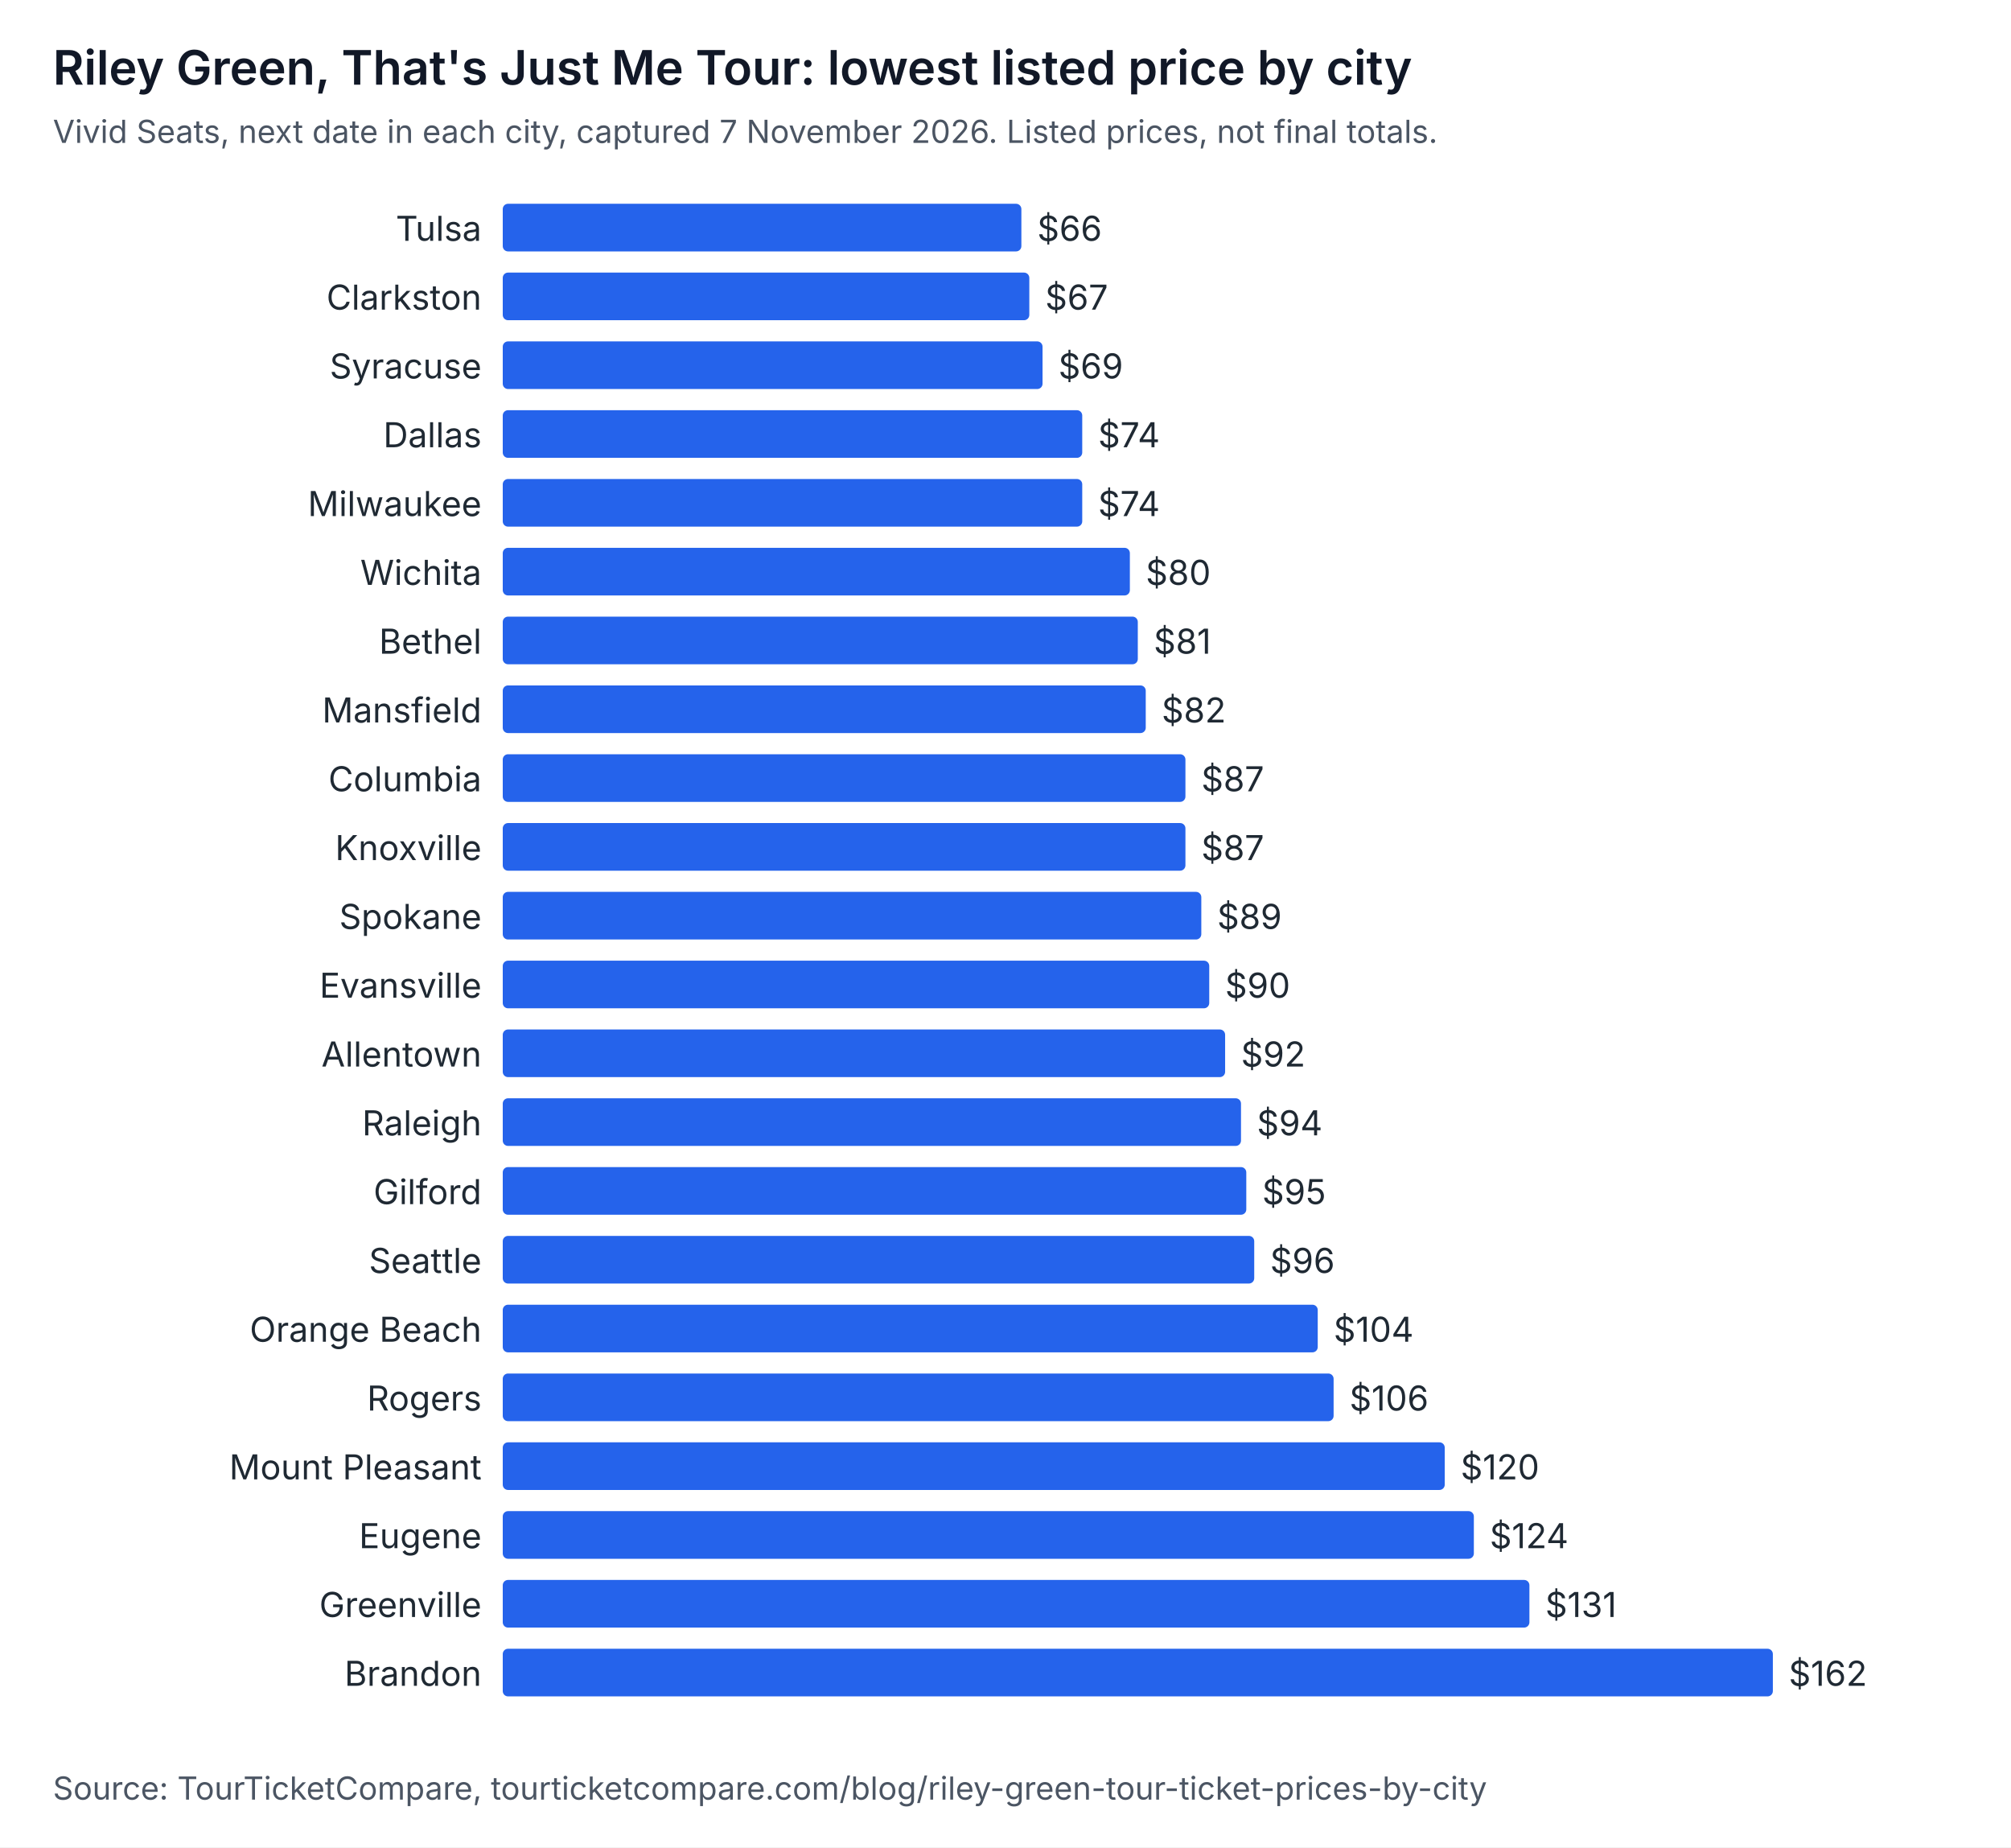
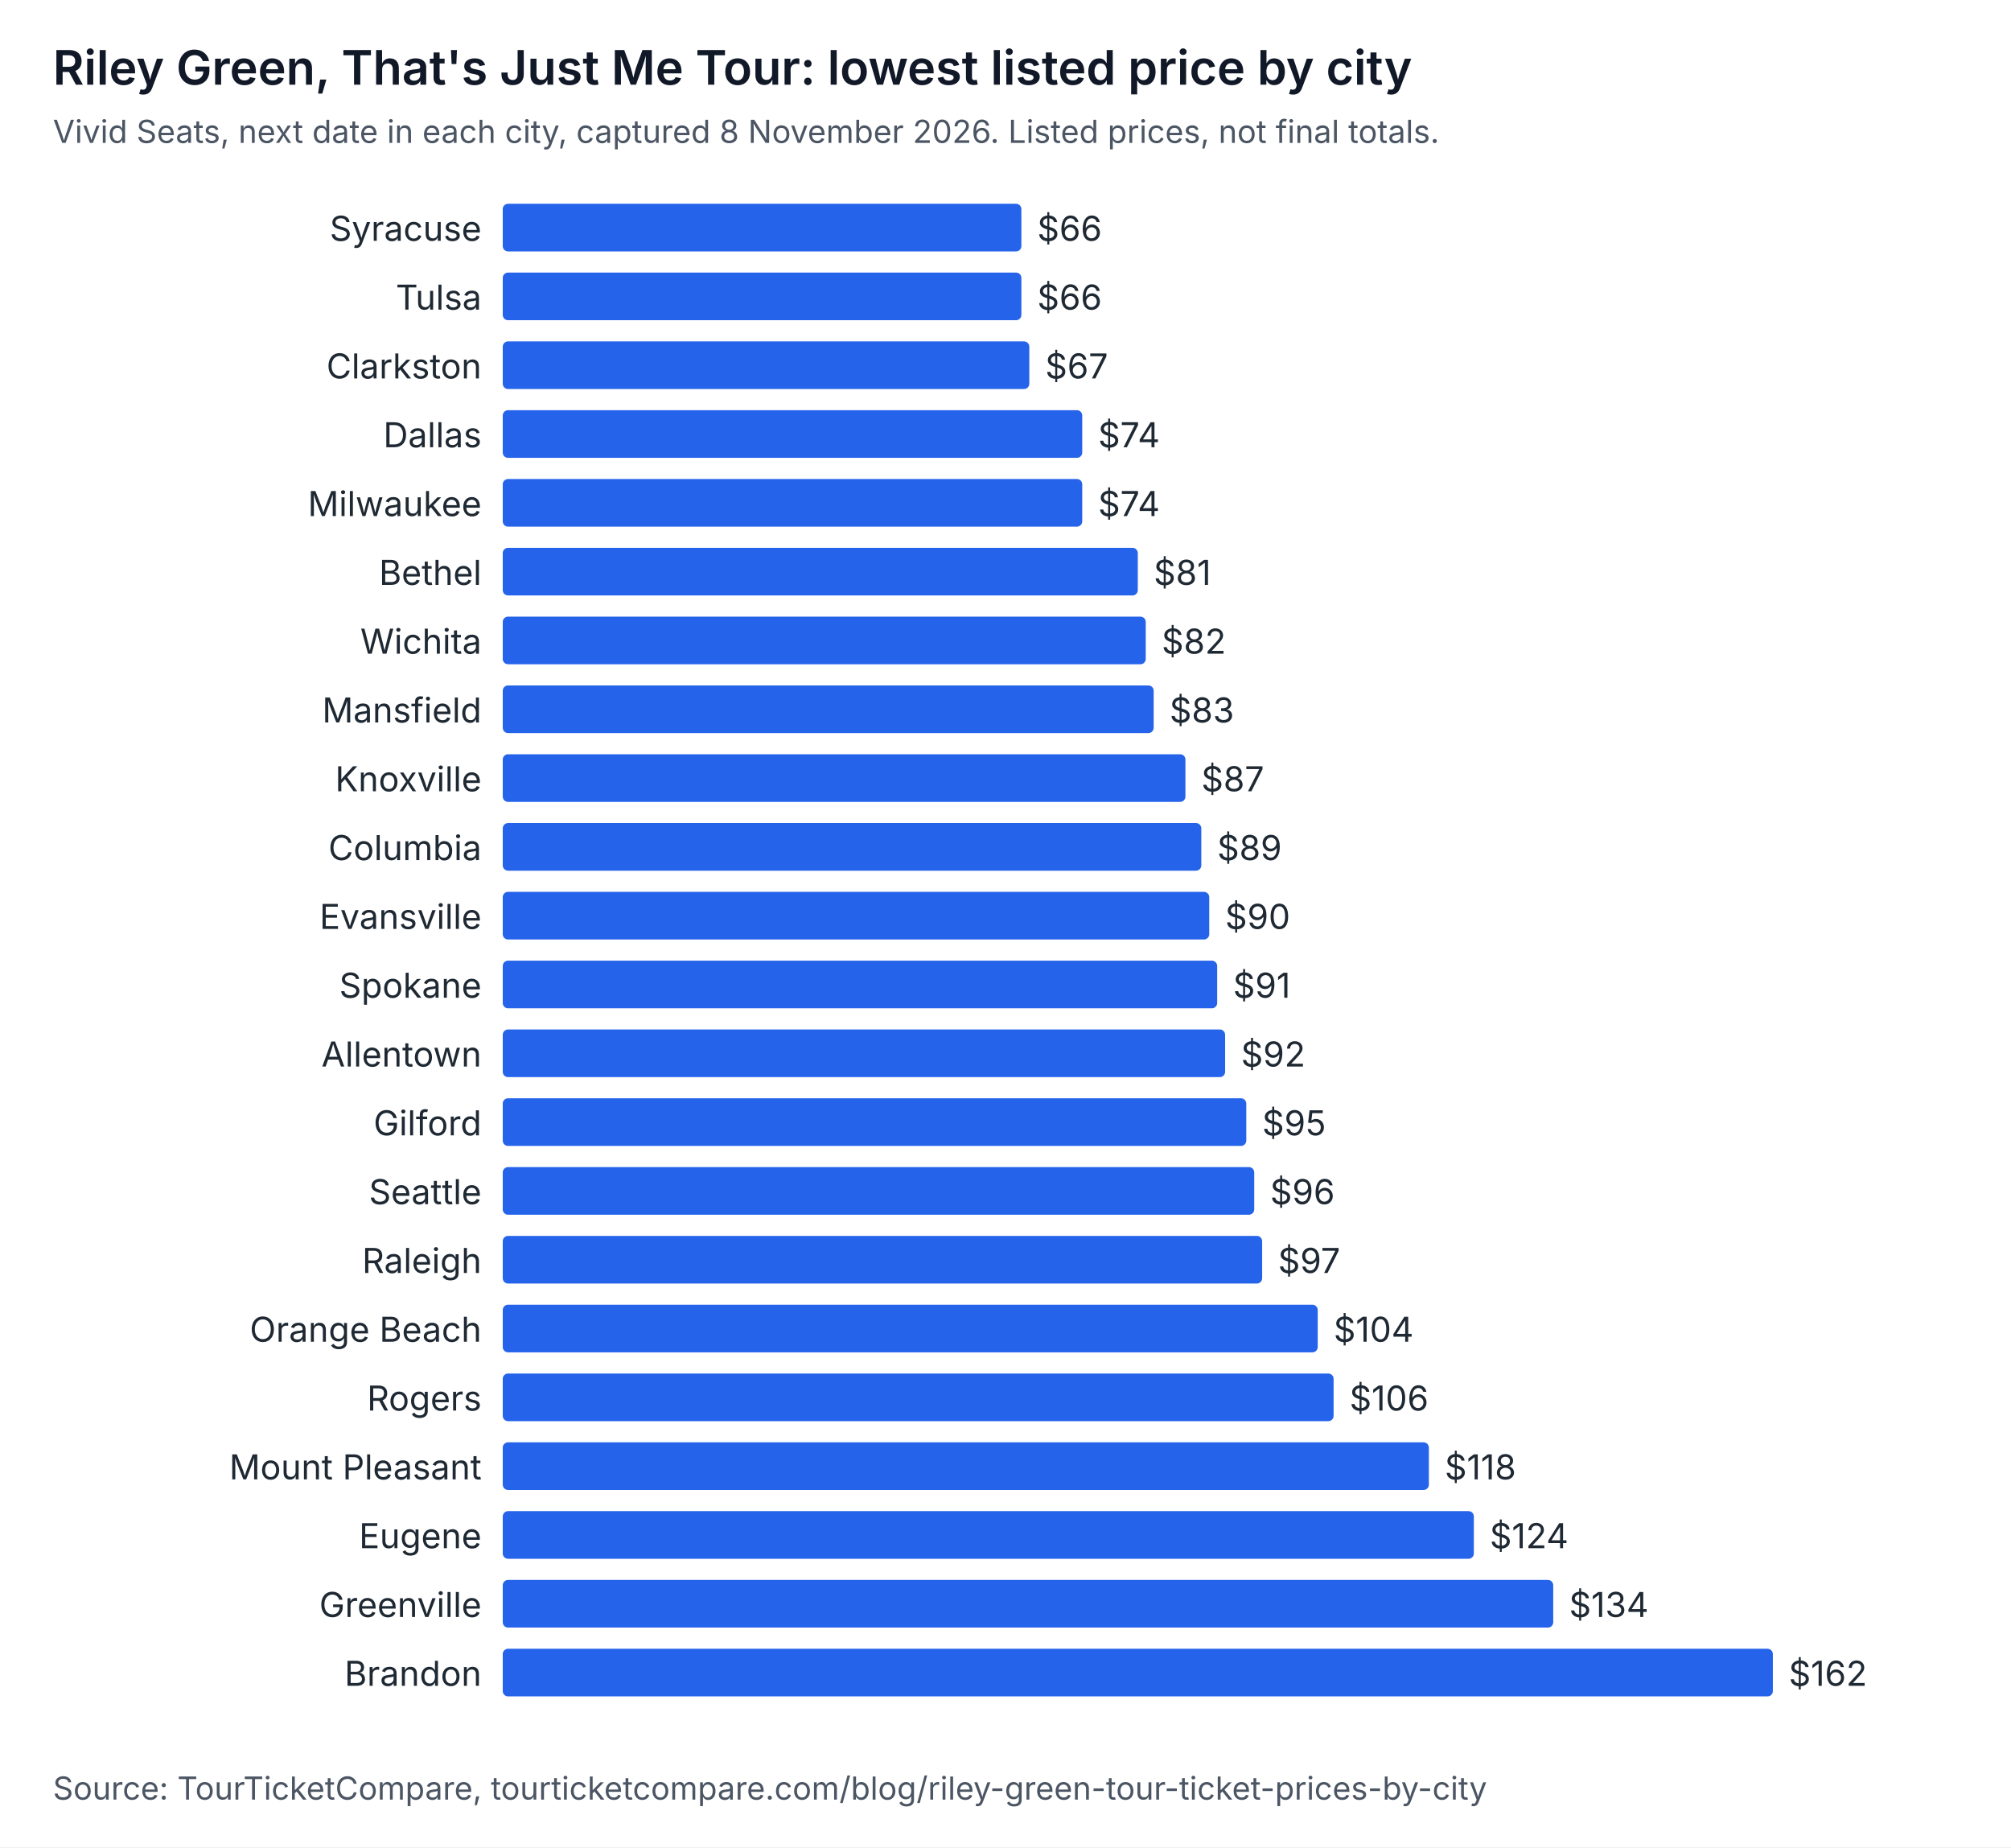
<svg xmlns="http://www.w3.org/2000/svg" width="760" height="698" viewBox="0 0 760 698" role="img" aria-labelledby="t d" font-family="system-ui, -apple-system, Segoe UI, sans-serif">
  <rect width="760" height="698" fill="#ffffff" />
  <text x="20" y="32" font-size="18" font-weight="600" fill="#111827">Riley Green, That's Just Me Tour: lowest listed price by city</text>
-   <text x="20" y="54" font-size="12" fill="#4b5563">Vivid Seats, next date in each city, captured 7 November 2026. Listed prices, not final totals.</text>
-   <text x="182" y="91" text-anchor="end" font-size="13" fill="#1f2933">Tulsa</text>
+   <text x="20" y="54" font-size="12" fill="#4b5563">Vivid Seats, next date in each city, captured 8 November 2026. Listed prices, not final totals.</text>
+   <text x="182" y="91" text-anchor="end" font-size="13" fill="#1f2933">Syracuse</text>
  <rect x="190" y="77" width="196" height="18" rx="2" fill="#2563eb" />
  <text x="392" y="91" font-size="13" fill="#1f2933">$66</text>
-   <text x="182" y="117" text-anchor="end" font-size="13" fill="#1f2933">Clarkston</text>
-   <rect x="190" y="103" width="199" height="18" rx="2" fill="#2563eb" />
-   <text x="395" y="117" font-size="13" fill="#1f2933">$67</text>
-   <text x="182" y="143" text-anchor="end" font-size="13" fill="#1f2933">Syracuse</text>
-   <rect x="190" y="129" width="204" height="18" rx="2" fill="#2563eb" />
-   <text x="400" y="143" font-size="13" fill="#1f2933">$69</text>
+   <text x="182" y="117" text-anchor="end" font-size="13" fill="#1f2933">Tulsa</text>
+   <rect x="190" y="103" width="196" height="18" rx="2" fill="#2563eb" />
+   <text x="392" y="117" font-size="13" fill="#1f2933">$66</text>
+   <text x="182" y="143" text-anchor="end" font-size="13" fill="#1f2933">Clarkston</text>
+   <rect x="190" y="129" width="199" height="18" rx="2" fill="#2563eb" />
+   <text x="395" y="143" font-size="13" fill="#1f2933">$67</text>
  <text x="182" y="169" text-anchor="end" font-size="13" fill="#1f2933">Dallas</text>
  <rect x="190" y="155" width="219" height="18" rx="2" fill="#2563eb" />
  <text x="415" y="169" font-size="13" fill="#1f2933">$74</text>
  <text x="182" y="195" text-anchor="end" font-size="13" fill="#1f2933">Milwaukee</text>
  <rect x="190" y="181" width="219" height="18" rx="2" fill="#2563eb" />
  <text x="415" y="195" font-size="13" fill="#1f2933">$74</text>
-   <text x="182" y="221" text-anchor="end" font-size="13" fill="#1f2933">Wichita</text>
-   <rect x="190" y="207" width="237" height="18" rx="2" fill="#2563eb" />
-   <text x="433" y="221" font-size="13" fill="#1f2933">$80</text>
-   <text x="182" y="247" text-anchor="end" font-size="13" fill="#1f2933">Bethel</text>
-   <rect x="190" y="233" width="240" height="18" rx="2" fill="#2563eb" />
-   <text x="436" y="247" font-size="13" fill="#1f2933">$81</text>
+   <text x="182" y="221" text-anchor="end" font-size="13" fill="#1f2933">Bethel</text>
+   <rect x="190" y="207" width="240" height="18" rx="2" fill="#2563eb" />
+   <text x="436" y="221" font-size="13" fill="#1f2933">$81</text>
+   <text x="182" y="247" text-anchor="end" font-size="13" fill="#1f2933">Wichita</text>
+   <rect x="190" y="233" width="243" height="18" rx="2" fill="#2563eb" />
+   <text x="439" y="247" font-size="13" fill="#1f2933">$82</text>
  <text x="182" y="273" text-anchor="end" font-size="13" fill="#1f2933">Mansfield</text>
-   <rect x="190" y="259" width="243" height="18" rx="2" fill="#2563eb" />
-   <text x="439" y="273" font-size="13" fill="#1f2933">$82</text>
-   <text x="182" y="299" text-anchor="end" font-size="13" fill="#1f2933">Columbia</text>
+   <rect x="190" y="259" width="246" height="18" rx="2" fill="#2563eb" />
+   <text x="442" y="273" font-size="13" fill="#1f2933">$83</text>
+   <text x="182" y="299" text-anchor="end" font-size="13" fill="#1f2933">Knoxville</text>
  <rect x="190" y="285" width="258" height="18" rx="2" fill="#2563eb" />
  <text x="454" y="299" font-size="13" fill="#1f2933">$87</text>
-   <text x="182" y="325" text-anchor="end" font-size="13" fill="#1f2933">Knoxville</text>
-   <rect x="190" y="311" width="258" height="18" rx="2" fill="#2563eb" />
-   <text x="454" y="325" font-size="13" fill="#1f2933">$87</text>
-   <text x="182" y="351" text-anchor="end" font-size="13" fill="#1f2933">Spokane</text>
-   <rect x="190" y="337" width="264" height="18" rx="2" fill="#2563eb" />
-   <text x="460" y="351" font-size="13" fill="#1f2933">$89</text>
-   <text x="182" y="377" text-anchor="end" font-size="13" fill="#1f2933">Evansville</text>
-   <rect x="190" y="363" width="267" height="18" rx="2" fill="#2563eb" />
-   <text x="463" y="377" font-size="13" fill="#1f2933">$90</text>
+   <text x="182" y="325" text-anchor="end" font-size="13" fill="#1f2933">Columbia</text>
+   <rect x="190" y="311" width="264" height="18" rx="2" fill="#2563eb" />
+   <text x="460" y="325" font-size="13" fill="#1f2933">$89</text>
+   <text x="182" y="351" text-anchor="end" font-size="13" fill="#1f2933">Evansville</text>
+   <rect x="190" y="337" width="267" height="18" rx="2" fill="#2563eb" />
+   <text x="463" y="351" font-size="13" fill="#1f2933">$90</text>
+   <text x="182" y="377" text-anchor="end" font-size="13" fill="#1f2933">Spokane</text>
+   <rect x="190" y="363" width="270" height="18" rx="2" fill="#2563eb" />
+   <text x="466" y="377" font-size="13" fill="#1f2933">$91</text>
  <text x="182" y="403" text-anchor="end" font-size="13" fill="#1f2933">Allentown</text>
  <rect x="190" y="389" width="273" height="18" rx="2" fill="#2563eb" />
  <text x="469" y="403" font-size="13" fill="#1f2933">$92</text>
-   <text x="182" y="429" text-anchor="end" font-size="13" fill="#1f2933">Raleigh</text>
-   <rect x="190" y="415" width="279" height="18" rx="2" fill="#2563eb" />
-   <text x="475" y="429" font-size="13" fill="#1f2933">$94</text>
-   <text x="182" y="455" text-anchor="end" font-size="13" fill="#1f2933">Gilford</text>
-   <rect x="190" y="441" width="281" height="18" rx="2" fill="#2563eb" />
-   <text x="477" y="455" font-size="13" fill="#1f2933">$95</text>
-   <text x="182" y="481" text-anchor="end" font-size="13" fill="#1f2933">Seattle</text>
-   <rect x="190" y="467" width="284" height="18" rx="2" fill="#2563eb" />
-   <text x="480" y="481" font-size="13" fill="#1f2933">$96</text>
+   <text x="182" y="429" text-anchor="end" font-size="13" fill="#1f2933">Gilford</text>
+   <rect x="190" y="415" width="281" height="18" rx="2" fill="#2563eb" />
+   <text x="477" y="429" font-size="13" fill="#1f2933">$95</text>
+   <text x="182" y="455" text-anchor="end" font-size="13" fill="#1f2933">Seattle</text>
+   <rect x="190" y="441" width="284" height="18" rx="2" fill="#2563eb" />
+   <text x="480" y="455" font-size="13" fill="#1f2933">$96</text>
+   <text x="182" y="481" text-anchor="end" font-size="13" fill="#1f2933">Raleigh</text>
+   <rect x="190" y="467" width="287" height="18" rx="2" fill="#2563eb" />
+   <text x="483" y="481" font-size="13" fill="#1f2933">$97</text>
  <text x="182" y="507" text-anchor="end" font-size="13" fill="#1f2933">Orange Beach</text>
  <rect x="190" y="493" width="308" height="18" rx="2" fill="#2563eb" />
  <text x="504" y="507" font-size="13" fill="#1f2933">$104</text>
  <text x="182" y="533" text-anchor="end" font-size="13" fill="#1f2933">Rogers</text>
  <rect x="190" y="519" width="314" height="18" rx="2" fill="#2563eb" />
  <text x="510" y="533" font-size="13" fill="#1f2933">$106</text>
  <text x="182" y="559" text-anchor="end" font-size="13" fill="#1f2933">Mount Pleasant</text>
-   <rect x="190" y="545" width="356" height="18" rx="2" fill="#2563eb" />
-   <text x="552" y="559" font-size="13" fill="#1f2933">$120</text>
+   <rect x="190" y="545" width="350" height="18" rx="2" fill="#2563eb" />
+   <text x="546" y="559" font-size="13" fill="#1f2933">$118</text>
  <text x="182" y="585" text-anchor="end" font-size="13" fill="#1f2933">Eugene</text>
  <rect x="190" y="571" width="367" height="18" rx="2" fill="#2563eb" />
  <text x="563" y="585" font-size="13" fill="#1f2933">$124</text>
  <text x="182" y="611" text-anchor="end" font-size="13" fill="#1f2933">Greenville</text>
-   <rect x="190" y="597" width="388" height="18" rx="2" fill="#2563eb" />
-   <text x="584" y="611" font-size="13" fill="#1f2933">$131</text>
+   <rect x="190" y="597" width="397" height="18" rx="2" fill="#2563eb" />
+   <text x="593" y="611" font-size="13" fill="#1f2933">$134</text>
  <text x="182" y="637" text-anchor="end" font-size="13" fill="#1f2933">Brandon</text>
  <rect x="190" y="623" width="480" height="18" rx="2" fill="#2563eb" />
  <text x="676" y="637" font-size="13" fill="#1f2933">$162</text>
  <text x="20" y="680" font-size="12" fill="#4b5563">Source: TourTicketCompare, tourticketcompare.com/blog/riley-green-tour-ticket-prices-by-city</text>
</svg>
